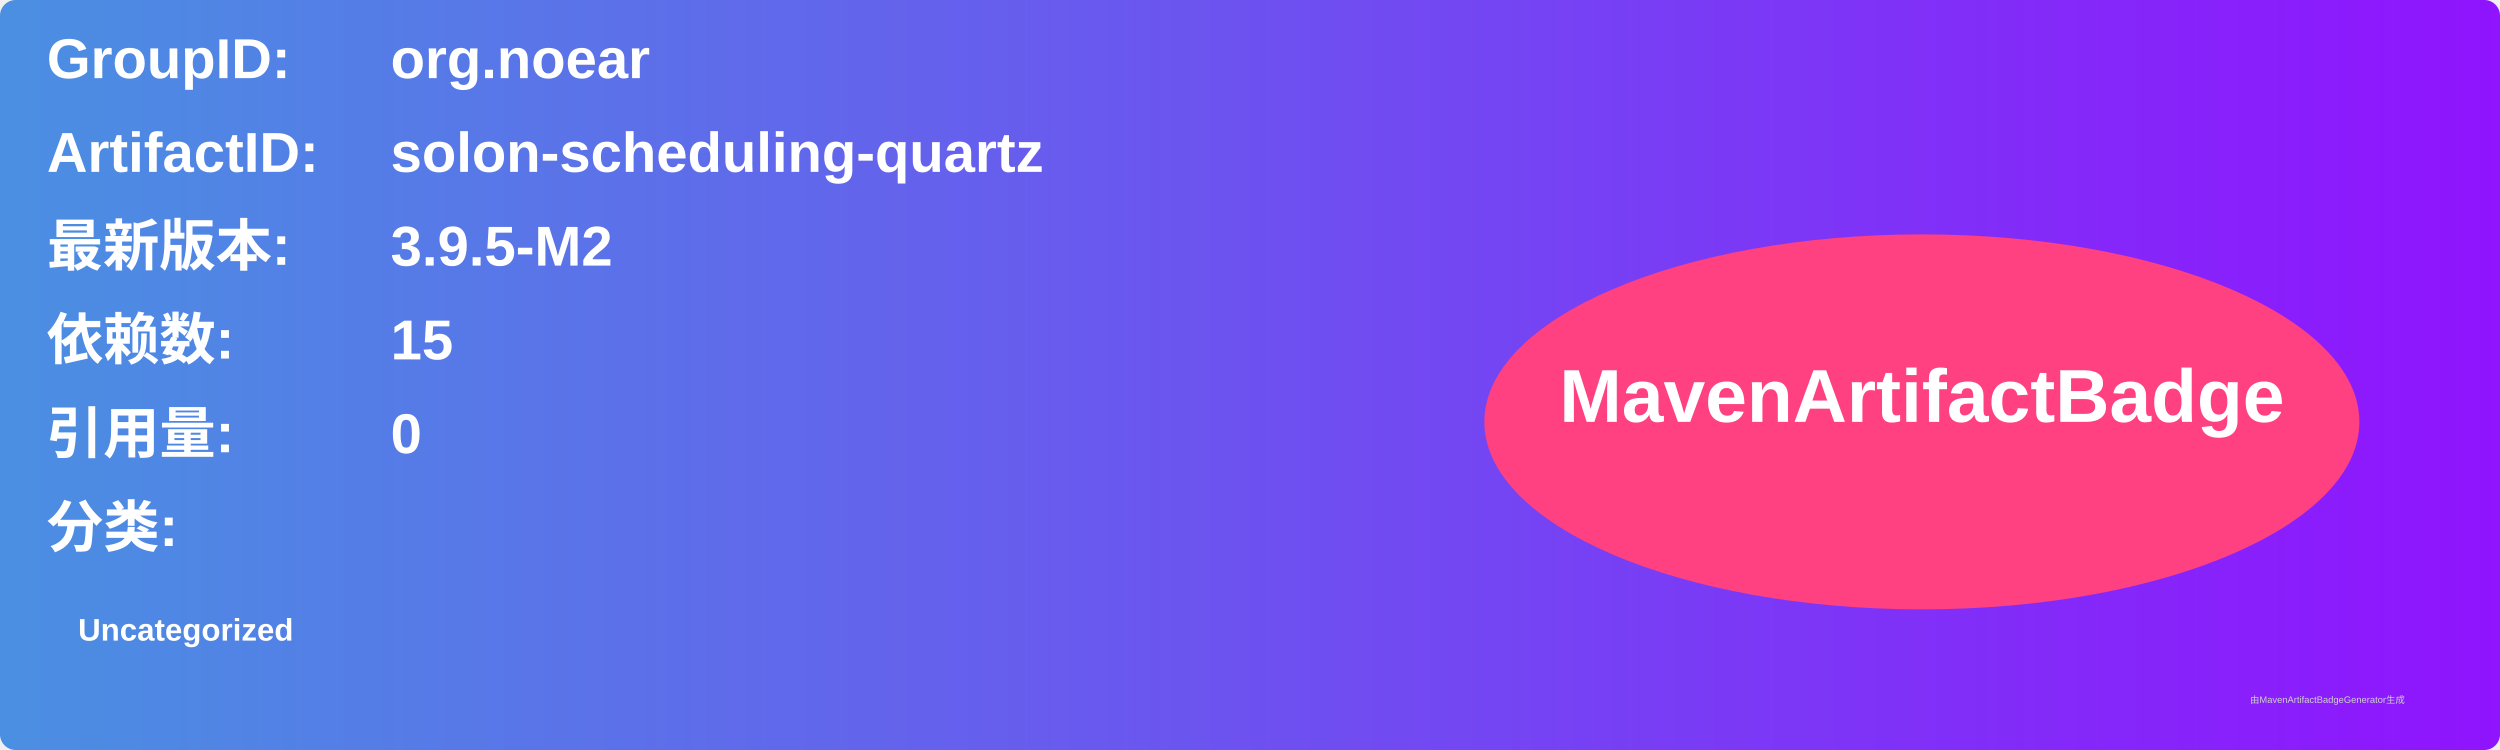
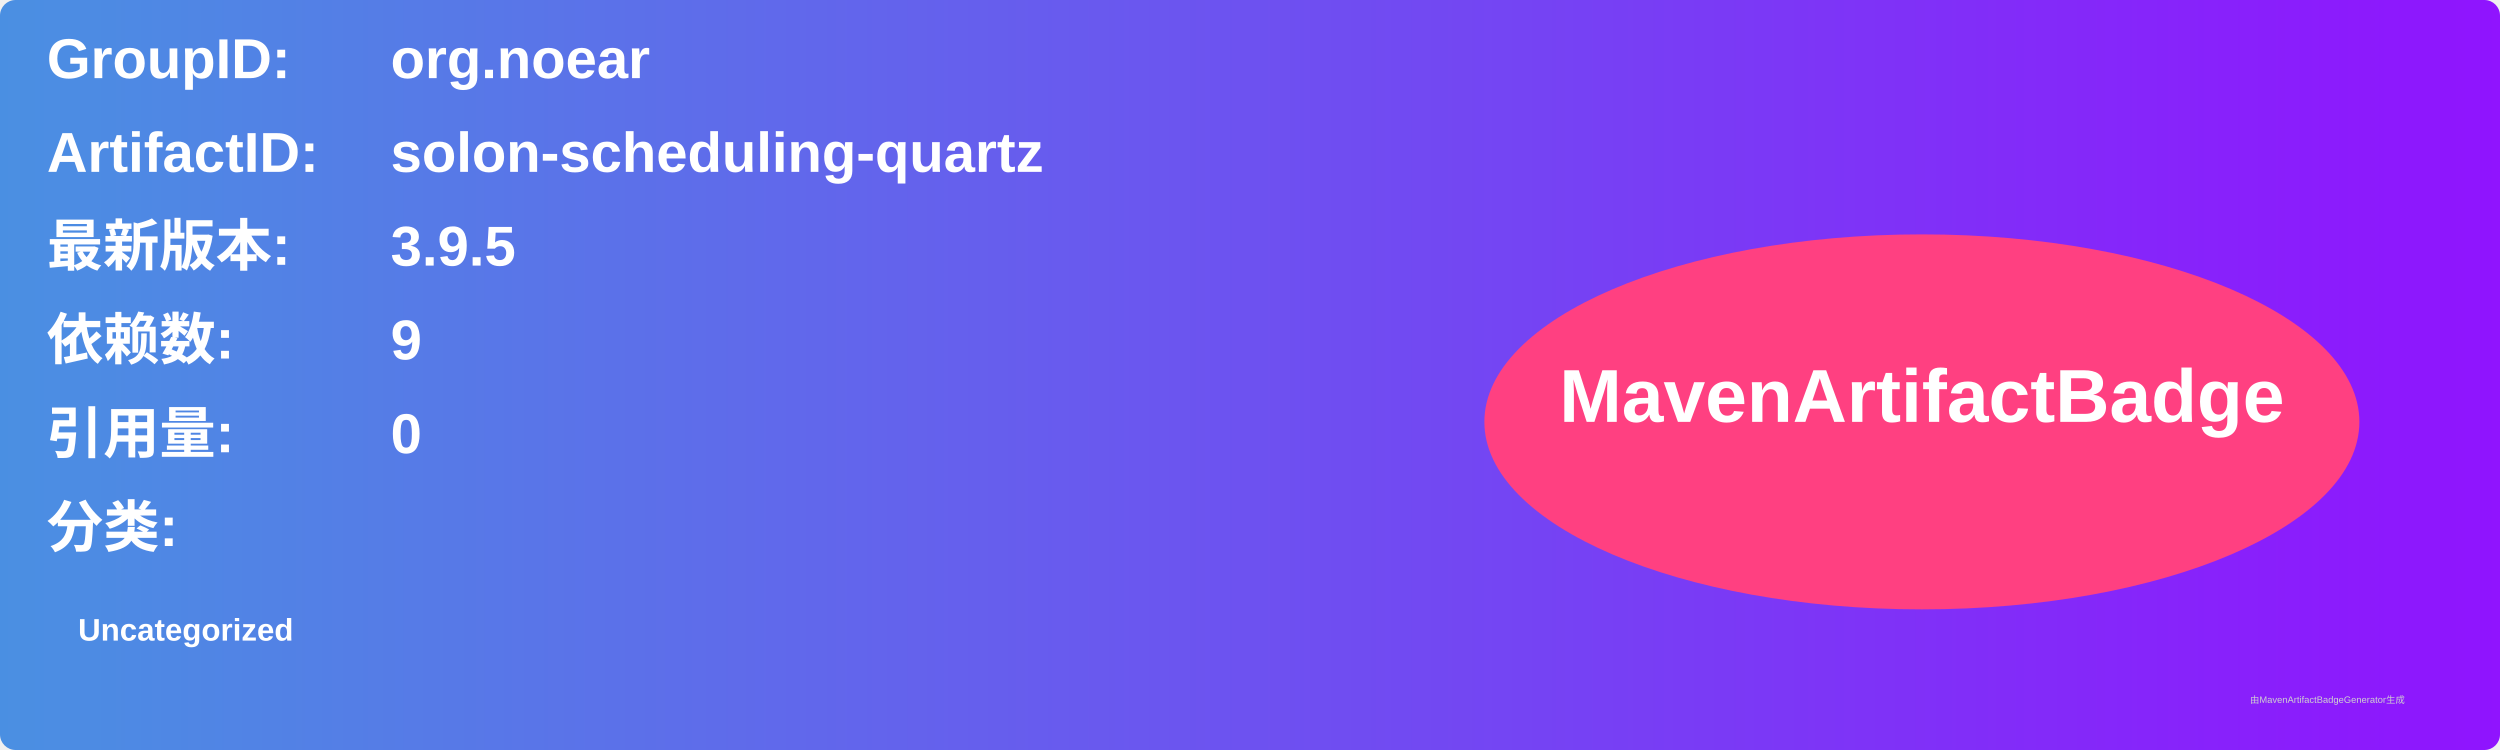
<svg xmlns="http://www.w3.org/2000/svg" width="800" height="240" viewBox="0 0 800 240">
  <linearGradient id="grad" x1="0%" y1="0%" x2="100%" y2="0%">
    <stop offset="0%" stop-color="#4a90e2" />
    <stop offset="100%" stop-color="#9013fe" />
  </linearGradient>
  <rect width="100%" height="100%" rx="5" ry="5" fill="url(#grad)" />
  <g transform="translate(15, 15)">
    <text x="0" y="10" font-family="Arial" font-size="18" fill="white" font-weight="bold" width="260">GroupID:</text>
    <text x="110" y="10" font-family="Arial" font-size="18" fill="white" font-weight="bold" width="460">org.noear</text>
    <text x="0" y="40" font-family="Arial" font-size="18" fill="white" font-weight="bold" width="260">ArtifactID:</text>
    <text x="110" y="40" font-family="Arial" font-size="18" fill="white" font-weight="bold" width="460">solon-scheduling-quartz</text>
    <text x="0" y="70" font-family="Arial" font-size="18" fill="white" font-weight="bold">最新版本:</text>
    <text x="110" y="70" font-family="Arial" font-size="18" fill="white" font-weight="bold">
-       <tspan font-weight="bold">3.9.5-M2</tspan>
+       <tspan font-weight="bold">3.9.5</tspan>
    </text>
    <text x="0" y="100" font-family="Arial" font-size="18" fill="white" font-weight="bold">依赖数: </text>
    <text x="110" y="100" font-family="Arial" font-size="18" fill="white">
-       <tspan font-weight="bold">15</tspan>
+       <tspan font-weight="bold">9</tspan>
    </text>
    <text x="0" y="130" font-family="Arial" font-size="18" fill="white" font-weight="bold">引用量: </text>
    <text x="110" y="130" font-family="Arial" font-size="18" fill="white">
      <tspan font-weight="bold">0</tspan>
    </text>
    <text x="0" y="160" font-family="Arial" font-size="18" fill="white" font-weight="bold">分类:</text>
    <text x="10" y="190" font-family="Arial" font-size="10" fill="white">
      <tspan font-weight="bold">Uncategorized</tspan>
    </text>
    <ellipse cx="600" cy="120" rx="140" ry="60" fill="#ff4081" />
    <text x="600" y="120" text-anchor="middle" font-family="Arial" font-size="24" fill="white" font-weight="bold">MavenArtifactBadge</text>
  </g>
  <text x="720" y="225" font-family="Arial" font-size="3" fill="#d0d0d0">由MavenArtifactBadgeGenerator生成</text>
</svg>
